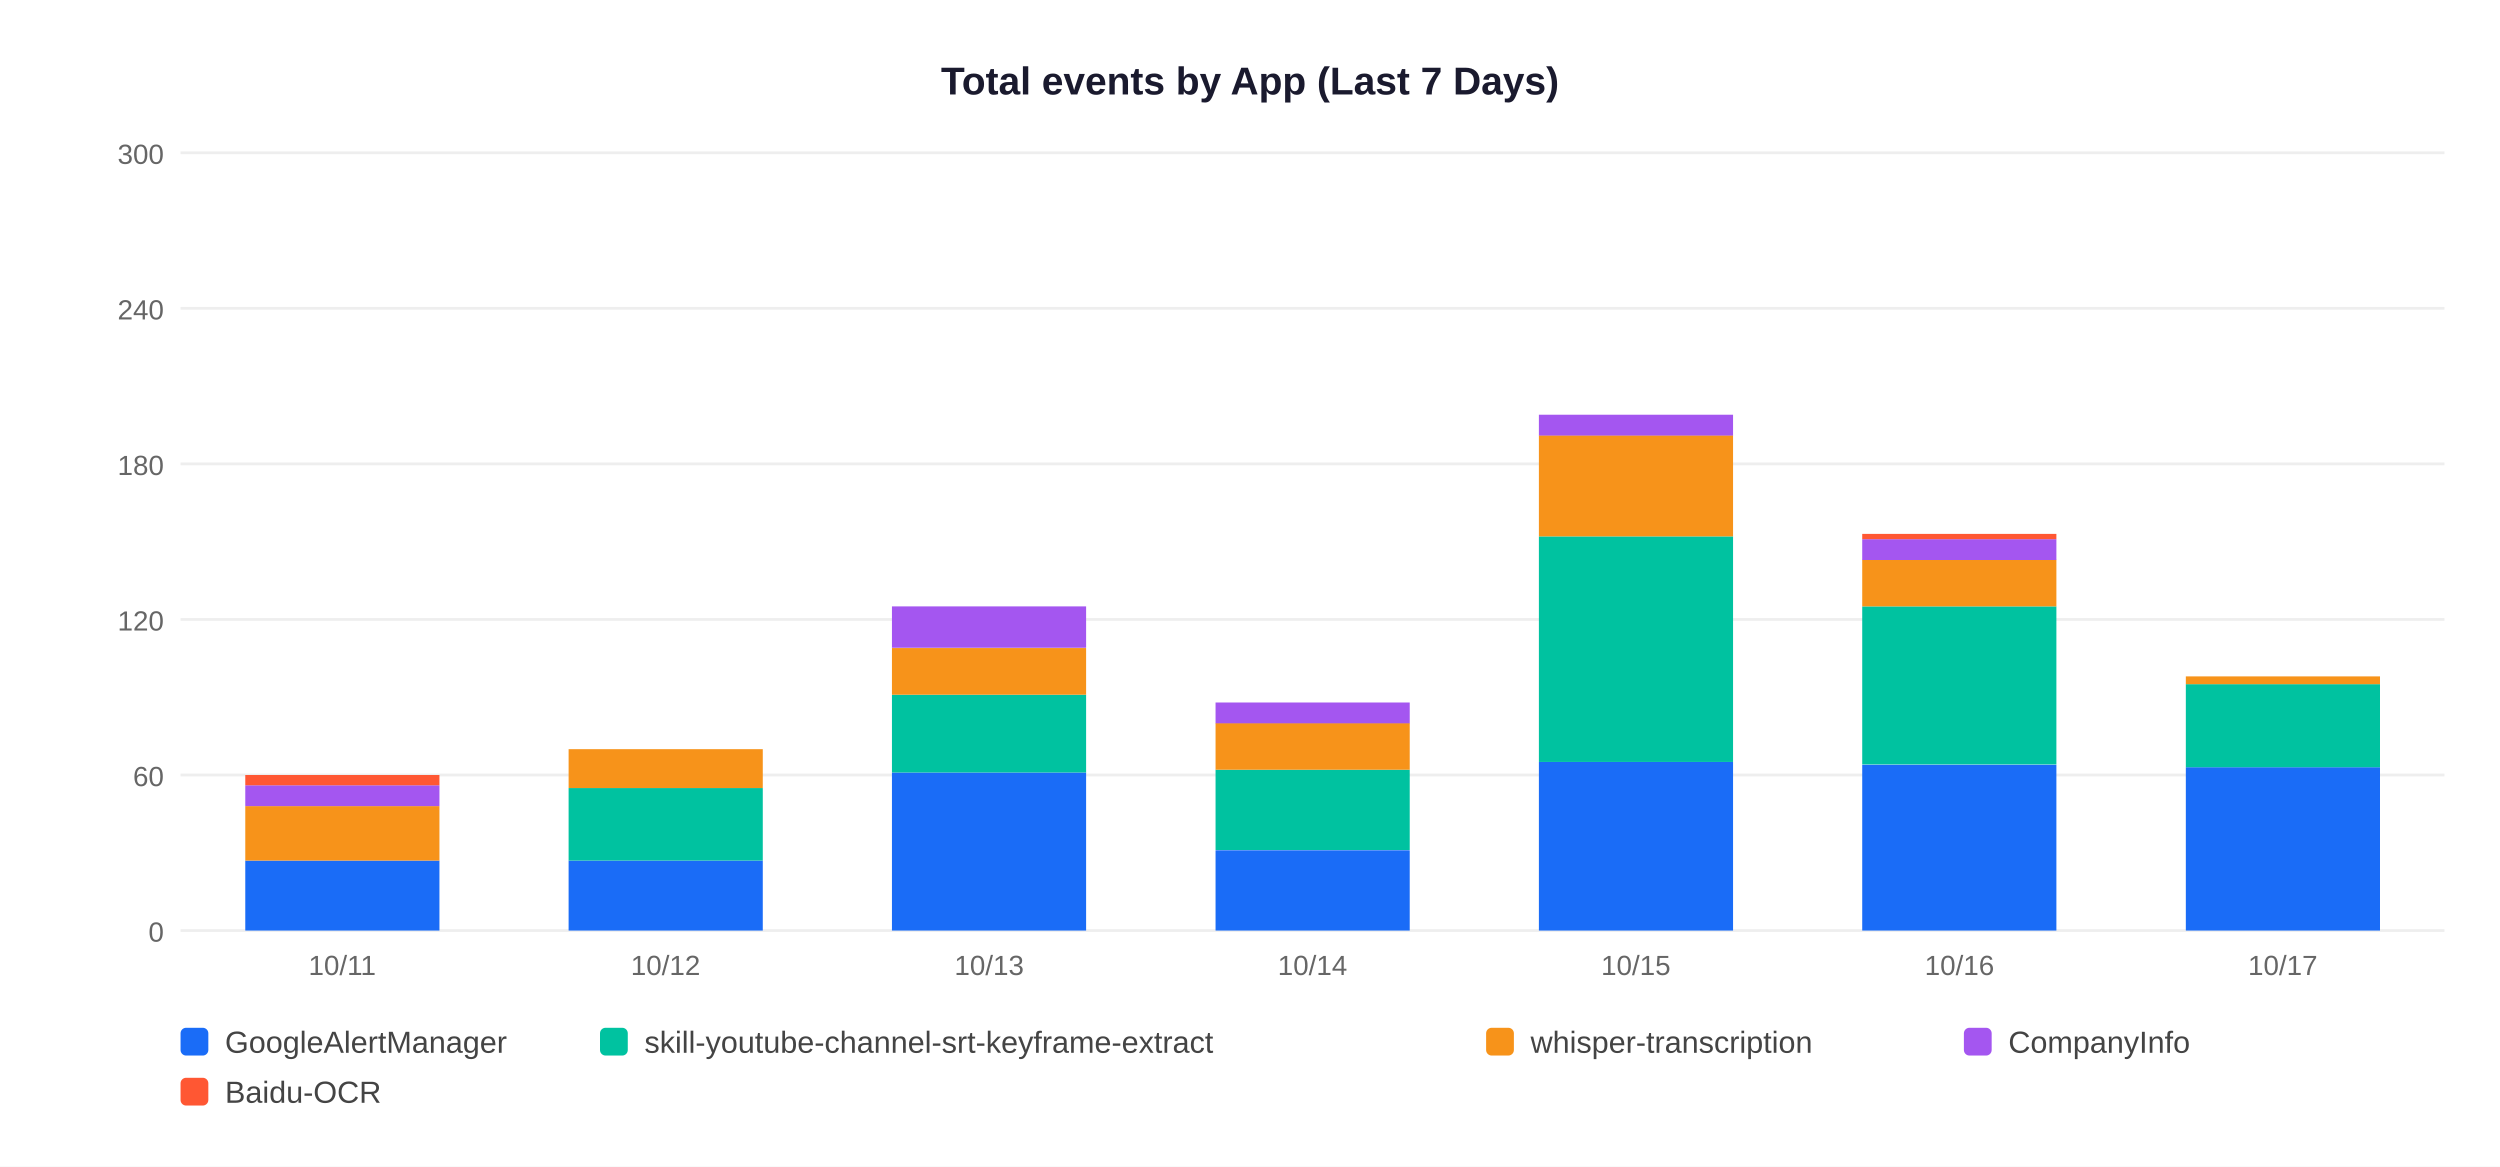
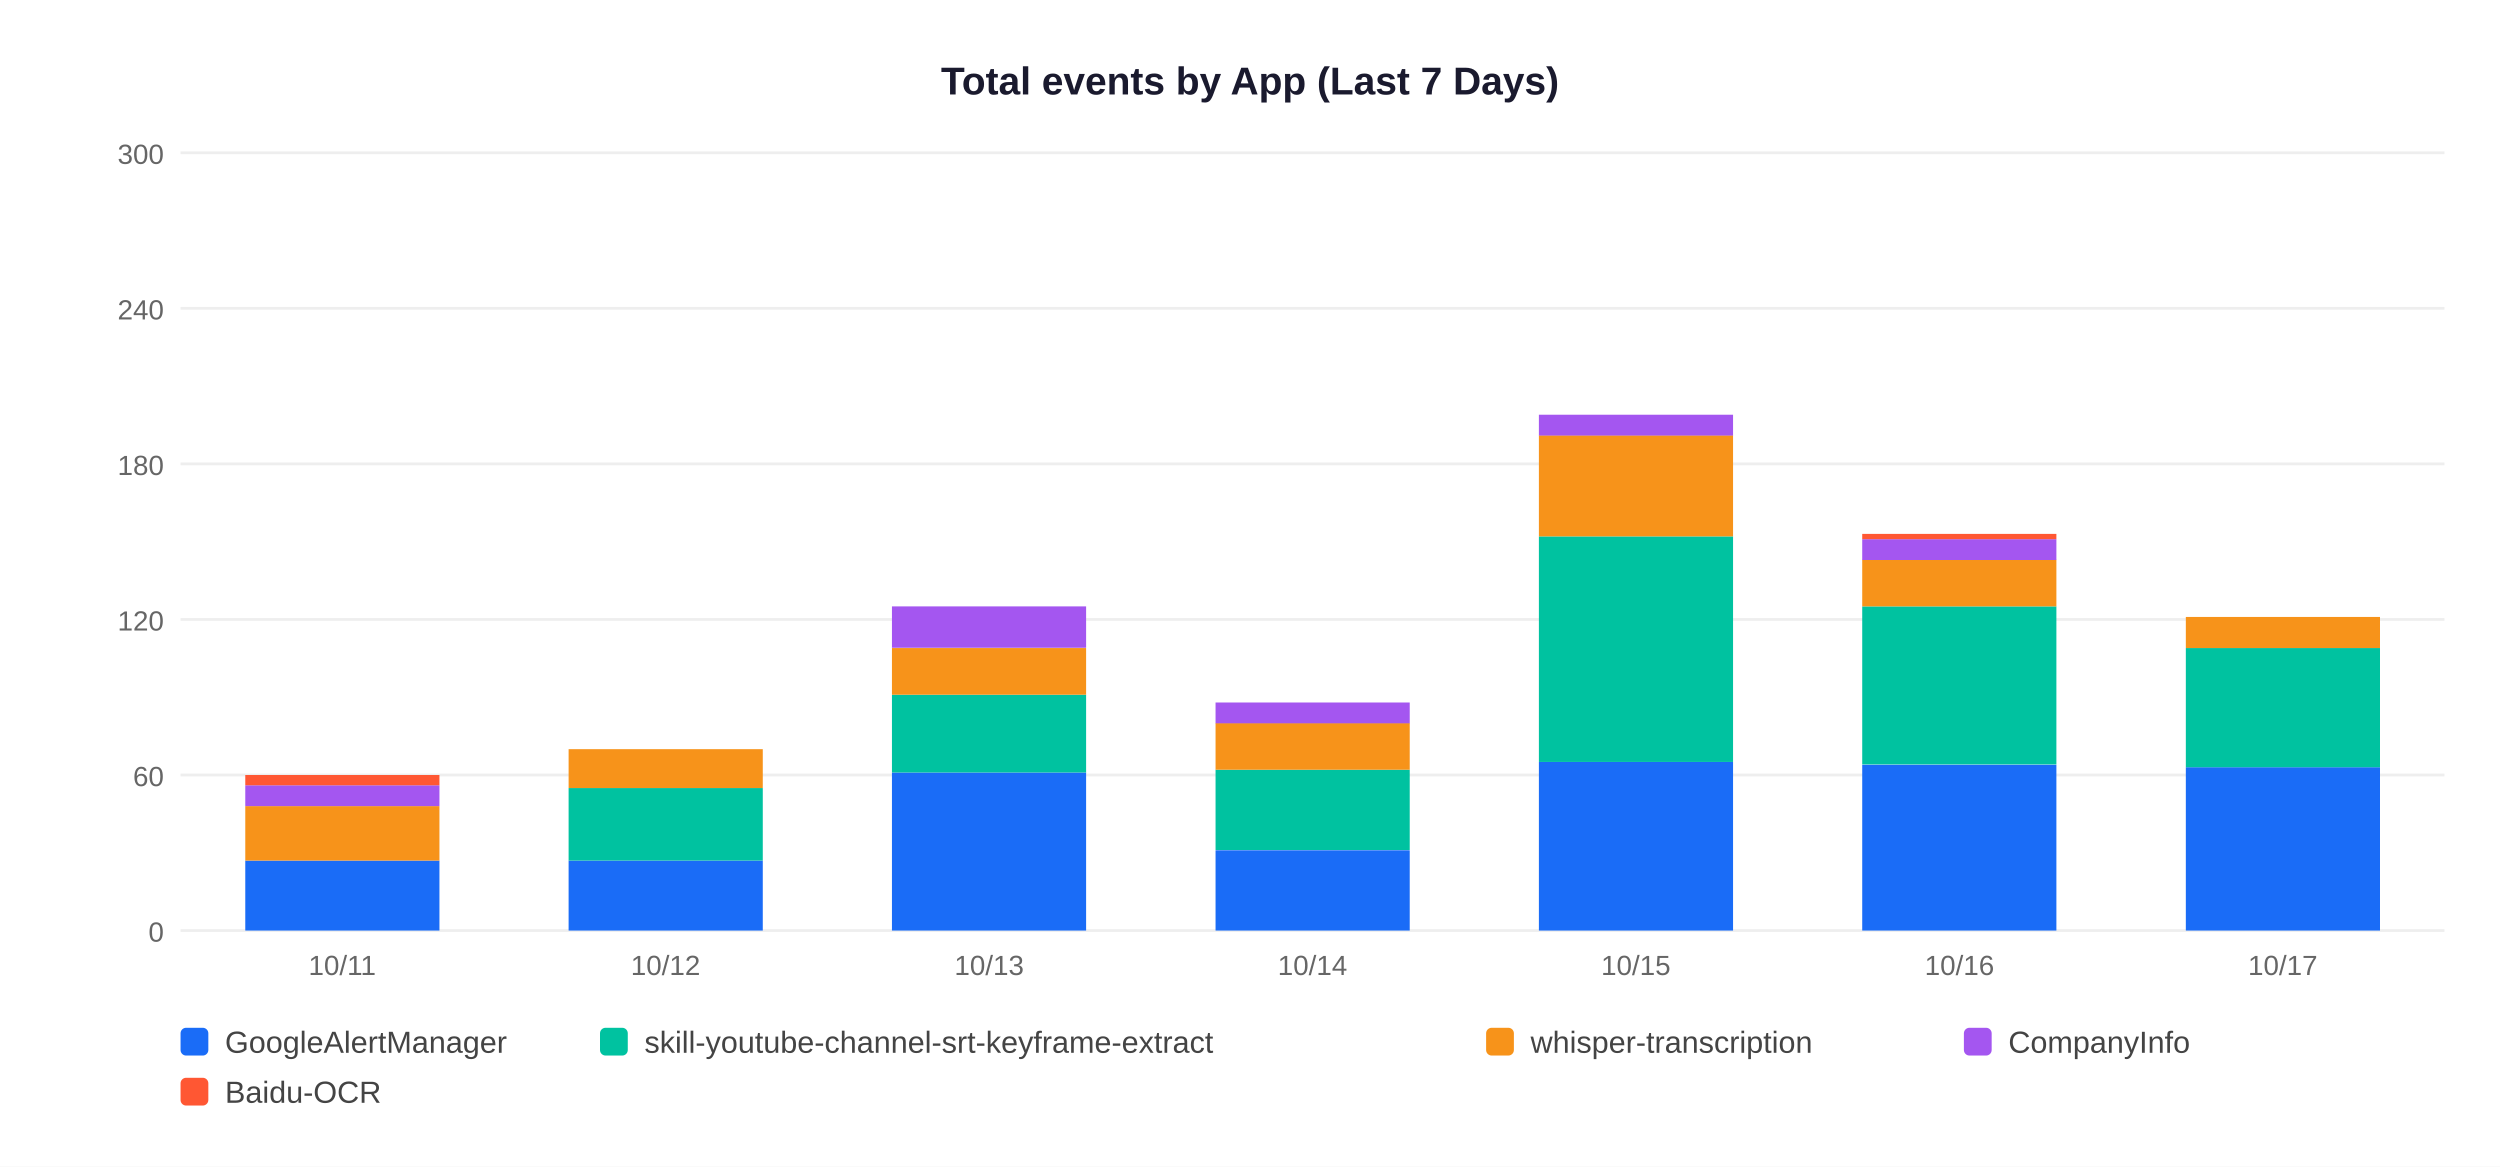
<svg xmlns="http://www.w3.org/2000/svg" width="900" height="420">
  <rect width="900" height="420" fill="white" />
  <text x="450" y="34" text-anchor="middle" font-size="14" font-weight="bold" font-family="Arial,sans-serif" fill="#1a1a2e">Total events by App (Last 7 Days)</text>
  <line x1="65" y1="335" x2="880" y2="335" stroke="#EEEEEE" stroke-width="1" />
  <text x="59" y="339" text-anchor="end" font-size="10" font-family="Arial,sans-serif" fill="#666">0</text>
  <line x1="65" y1="279" x2="880" y2="279" stroke="#EEEEEE" stroke-width="1" />
  <text x="59" y="283" text-anchor="end" font-size="10" font-family="Arial,sans-serif" fill="#666">60</text>
  <line x1="65" y1="223" x2="880" y2="223" stroke="#EEEEEE" stroke-width="1" />
  <text x="59" y="227" text-anchor="end" font-size="10" font-family="Arial,sans-serif" fill="#666">120</text>
  <line x1="65" y1="167" x2="880" y2="167" stroke="#EEEEEE" stroke-width="1" />
  <text x="59" y="171" text-anchor="end" font-size="10" font-family="Arial,sans-serif" fill="#666">180</text>
  <line x1="65" y1="111" x2="880" y2="111" stroke="#EEEEEE" stroke-width="1" />
  <text x="59" y="115" text-anchor="end" font-size="10" font-family="Arial,sans-serif" fill="#666">240</text>
  <line x1="65" y1="55" x2="880" y2="55" stroke="#EEEEEE" stroke-width="1" />
  <text x="59" y="59" text-anchor="end" font-size="10" font-family="Arial,sans-serif" fill="#666">300</text>
  <rect x="88.3" y="309.8" width="69.9" height="25.2" fill="#1A6CF7" />
  <rect x="88.3" y="290.2" width="69.9" height="19.6" fill="#F7931A" />
  <rect x="88.3" y="282.7" width="69.9" height="7.5" fill="#A456F0" />
  <rect x="88.3" y="279.0" width="69.9" height="3.7" fill="#FF5733" />
  <text x="123.2" y="351" text-anchor="middle" font-size="10" font-family="Arial,sans-serif" fill="#666">10/11</text>
  <rect x="204.7" y="309.8" width="69.9" height="25.2" fill="#1A6CF7" />
  <rect x="204.7" y="283.7" width="69.9" height="26.1" fill="#00C2A0" />
  <rect x="204.7" y="269.7" width="69.9" height="14.0" fill="#F7931A" />
  <text x="239.6" y="351" text-anchor="middle" font-size="10" font-family="Arial,sans-serif" fill="#666">10/12</text>
  <rect x="321.1" y="278.1" width="69.9" height="56.9" fill="#1A6CF7" />
  <rect x="321.1" y="250.1" width="69.9" height="28.0" fill="#00C2A0" />
  <rect x="321.1" y="233.3" width="69.9" height="16.8" fill="#F7931A" />
  <rect x="321.1" y="218.3" width="69.9" height="14.9" fill="#A456F0" />
  <text x="356.1" y="351" text-anchor="middle" font-size="10" font-family="Arial,sans-serif" fill="#666">10/13</text>
  <rect x="437.6" y="306.1" width="69.9" height="28.9" fill="#1A6CF7" />
  <rect x="437.6" y="277.1" width="69.9" height="28.9" fill="#00C2A0" />
  <rect x="437.6" y="260.3" width="69.9" height="16.8" fill="#F7931A" />
  <rect x="437.6" y="252.9" width="69.9" height="7.5" fill="#A456F0" />
  <text x="472.5" y="351" text-anchor="middle" font-size="10" font-family="Arial,sans-serif" fill="#666">10/14</text>
  <rect x="554.0" y="274.3" width="69.9" height="60.7" fill="#1A6CF7" />
  <rect x="554.0" y="193.1" width="69.9" height="81.2" fill="#00C2A0" />
  <rect x="554.0" y="156.7" width="69.9" height="36.4" fill="#F7931A" />
  <rect x="554.0" y="149.3" width="69.9" height="7.5" fill="#A456F0" />
  <text x="588.9" y="351" text-anchor="middle" font-size="10" font-family="Arial,sans-serif" fill="#666">10/15</text>
  <rect x="670.4" y="275.3" width="69.9" height="59.7" fill="#1A6CF7" />
  <rect x="670.4" y="218.3" width="69.9" height="56.9" fill="#00C2A0" />
  <rect x="670.4" y="201.5" width="69.9" height="16.8" fill="#F7931A" />
  <rect x="670.4" y="194.1" width="69.9" height="7.5" fill="#A456F0" />
  <rect x="670.4" y="192.2" width="69.9" height="1.9" fill="#FF5733" />
  <text x="705.4" y="351" text-anchor="middle" font-size="10" font-family="Arial,sans-serif" fill="#666">10/16</text>
  <rect x="786.9" y="276.2" width="69.9" height="58.8" fill="#1A6CF7" />
-   <rect x="786.9" y="246.3" width="69.9" height="29.9" fill="#00C2A0" />
-   <rect x="786.9" y="243.5" width="69.9" height="2.8" fill="#F7931A" />
+   <rect x="786.9" y="233.3" width="69.9" height="42.9" fill="#00C2A0" />
+   <rect x="786.9" y="222.1" width="69.9" height="11.2" fill="#F7931A" />
  <text x="821.8" y="351" text-anchor="middle" font-size="10" font-family="Arial,sans-serif" fill="#666">10/17</text>
  <rect x="65" y="370" width="10" height="10" rx="2" fill="#1A6CF7" />
  <text x="81" y="379" font-size="11" font-family="Arial,sans-serif" fill="#444">GoogleAlertManager</text>
  <rect x="216" y="370" width="10" height="10" rx="2" fill="#00C2A0" />
  <text x="232" y="379" font-size="11" font-family="Arial,sans-serif" fill="#444">skill-youtube-channel-srt-keyframe-extract</text>
  <rect x="535" y="370" width="10" height="10" rx="2" fill="#F7931A" />
  <text x="551" y="379" font-size="11" font-family="Arial,sans-serif" fill="#444">whisper-transcription</text>
  <rect x="707" y="370" width="10" height="10" rx="2" fill="#A456F0" />
  <text x="723" y="379" font-size="11" font-family="Arial,sans-serif" fill="#444">CompanyInfo</text>
  <rect x="65" y="388" width="10" height="10" rx="2" fill="#FF5733" />
  <text x="81" y="397" font-size="11" font-family="Arial,sans-serif" fill="#444">Baidu-OCR</text>
</svg>
